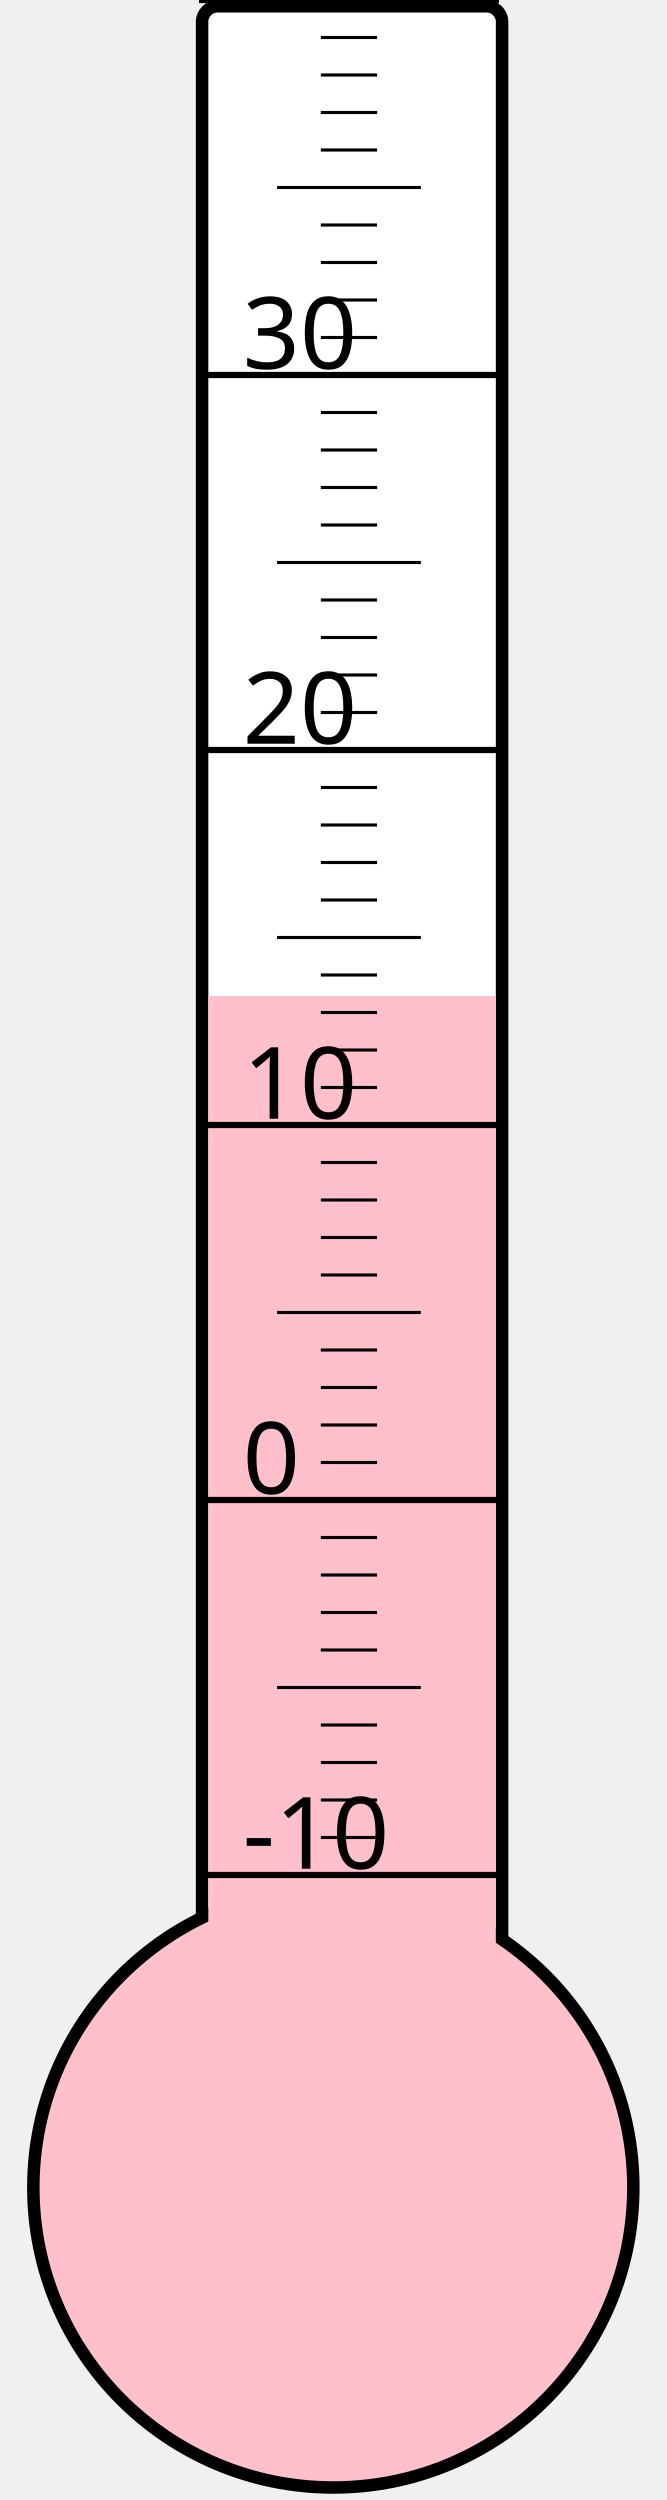
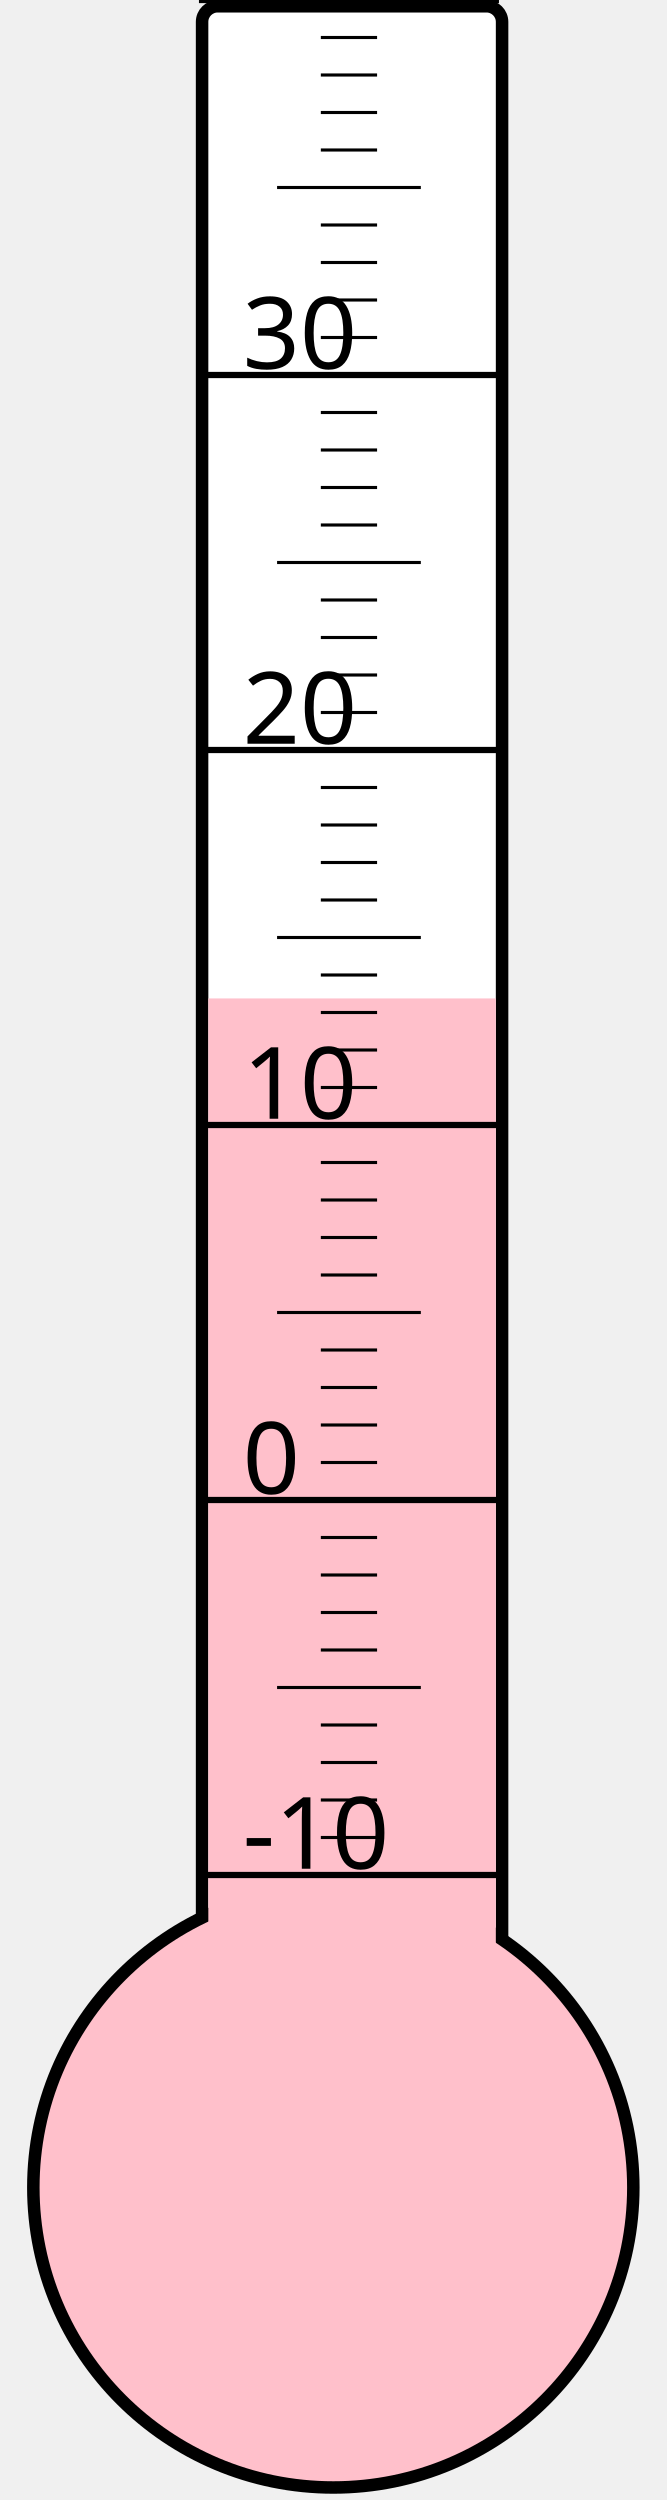
<svg xmlns="http://www.w3.org/2000/svg" width="40px" height="150px" viewBox="0 0 200 800">
  <rect width="200" height="800" x="0" y="0" style="fill: #ffffeb; fill-opacity: 0;" />
  <rect width="96" height="680" x="58" y="2" rx="5" ry="5" style="fill: white; fill-opacity: 1; stroke: black; stroke-width: 4;" />
  <circle cx="100" cy="700" r="96" style="fill: pink; stroke: black; stroke-width: 4;" />
-   <rect width="92" height="381.25" x="60" y="318.75" style="fill: pink; fill-opacity: 1; stroke-width: 0;" />
+   <rect width="92" height="380.5" x="60" y="319.5" style="fill: pink; fill-opacity: 1; stroke-width: 0;" />
  <text x="71" y="598" style="font-family: sans-serif; font-size: 24pt;">-10</text>
  <text x="71" y="478" style="font-family: sans-serif; font-size: 24pt;">0</text>
  <text x="71" y="358" style="font-family: sans-serif; font-size: 24pt;">10</text>
  <text x="71" y="238" style="font-family: sans-serif; font-size: 24pt;">20</text>
  <text x="71" y="118" style="font-family: sans-serif; font-size: 24pt;">30</text>
  <g style="stroke: black;">
    <line x1="57" y1="600" x2="153" y2="600" style="stroke-width: 2;" />
    <line x1="96" y1="588" x2="114" y2="588" style="stroke-width: 1;" />
    <line x1="96" y1="576" x2="114" y2="576" style="stroke-width: 1;" />
    <line x1="96" y1="564" x2="114" y2="564" style="stroke-width: 1;" />
    <line x1="96" y1="552" x2="114" y2="552" style="stroke-width: 1;" />
    <line x1="82" y1="540" x2="128" y2="540" style="stroke-width: 1;" />
    <line x1="96" y1="528" x2="114" y2="528" style="stroke-width: 1;" />
    <line x1="96" y1="516" x2="114" y2="516" style="stroke-width: 1;" />
    <line x1="96" y1="504" x2="114" y2="504" style="stroke-width: 1;" />
    <line x1="96" y1="492" x2="114" y2="492" style="stroke-width: 1;" />
    <line x1="57" y1="480" x2="153" y2="480" style="stroke-width: 2;" />
    <line x1="96" y1="468" x2="114" y2="468" style="stroke-width: 1;" />
    <line x1="96" y1="456" x2="114" y2="456" style="stroke-width: 1;" />
    <line x1="96" y1="444" x2="114" y2="444" style="stroke-width: 1;" />
    <line x1="96" y1="432" x2="114" y2="432" style="stroke-width: 1;" />
    <line x1="82" y1="420" x2="128" y2="420" style="stroke-width: 1;" />
    <line x1="96" y1="408" x2="114" y2="408" style="stroke-width: 1;" />
    <line x1="96" y1="396" x2="114" y2="396" style="stroke-width: 1;" />
    <line x1="96" y1="384" x2="114" y2="384" style="stroke-width: 1;" />
    <line x1="96" y1="372" x2="114" y2="372" style="stroke-width: 1;" />
    <line x1="57" y1="360" x2="153" y2="360" style="stroke-width: 2;" />
    <line x1="96" y1="348" x2="114" y2="348" style="stroke-width: 1;" />
    <line x1="96" y1="336" x2="114" y2="336" style="stroke-width: 1;" />
    <line x1="96" y1="324" x2="114" y2="324" style="stroke-width: 1;" />
    <line x1="96" y1="312" x2="114" y2="312" style="stroke-width: 1;" />
    <line x1="82" y1="300" x2="128" y2="300" style="stroke-width: 1;" />
    <line x1="96" y1="288" x2="114" y2="288" style="stroke-width: 1;" />
    <line x1="96" y1="276" x2="114" y2="276" style="stroke-width: 1;" />
    <line x1="96" y1="264" x2="114" y2="264" style="stroke-width: 1;" />
    <line x1="96" y1="252" x2="114" y2="252" style="stroke-width: 1;" />
    <line x1="57" y1="240" x2="153" y2="240" style="stroke-width: 2;" />
    <line x1="96" y1="228" x2="114" y2="228" style="stroke-width: 1;" />
    <line x1="96" y1="216" x2="114" y2="216" style="stroke-width: 1;" />
    <line x1="96" y1="204" x2="114" y2="204" style="stroke-width: 1;" />
    <line x1="96" y1="192" x2="114" y2="192" style="stroke-width: 1;" />
    <line x1="82" y1="180" x2="128" y2="180" style="stroke-width: 1;" />
    <line x1="96" y1="168" x2="114" y2="168" style="stroke-width: 1;" />
    <line x1="96" y1="156" x2="114" y2="156" style="stroke-width: 1;" />
    <line x1="96" y1="144" x2="114" y2="144" style="stroke-width: 1;" />
    <line x1="96" y1="132" x2="114" y2="132" style="stroke-width: 1;" />
    <line x1="57" y1="120" x2="153" y2="120" style="stroke-width: 2;" />
    <line x1="96" y1="108" x2="114" y2="108" style="stroke-width: 1;" />
    <line x1="96" y1="96" x2="114" y2="96" style="stroke-width: 1;" />
    <line x1="96" y1="84" x2="114" y2="84" style="stroke-width: 1;" />
    <line x1="96" y1="72" x2="114" y2="72" style="stroke-width: 1;" />
    <line x1="82" y1="60" x2="128" y2="60" style="stroke-width: 1;" />
    <line x1="96" y1="48" x2="114" y2="48" style="stroke-width: 1;" />
    <line x1="96" y1="36" x2="114" y2="36" style="stroke-width: 1;" />
    <line x1="96" y1="24" x2="114" y2="24" style="stroke-width: 1;" />
    <line x1="96" y1="12" x2="114" y2="12" style="stroke-width: 1;" />
    <line x1="57" y1="0" x2="153" y2="0" style="stroke-width: 2;" />
  </g>
</svg>
